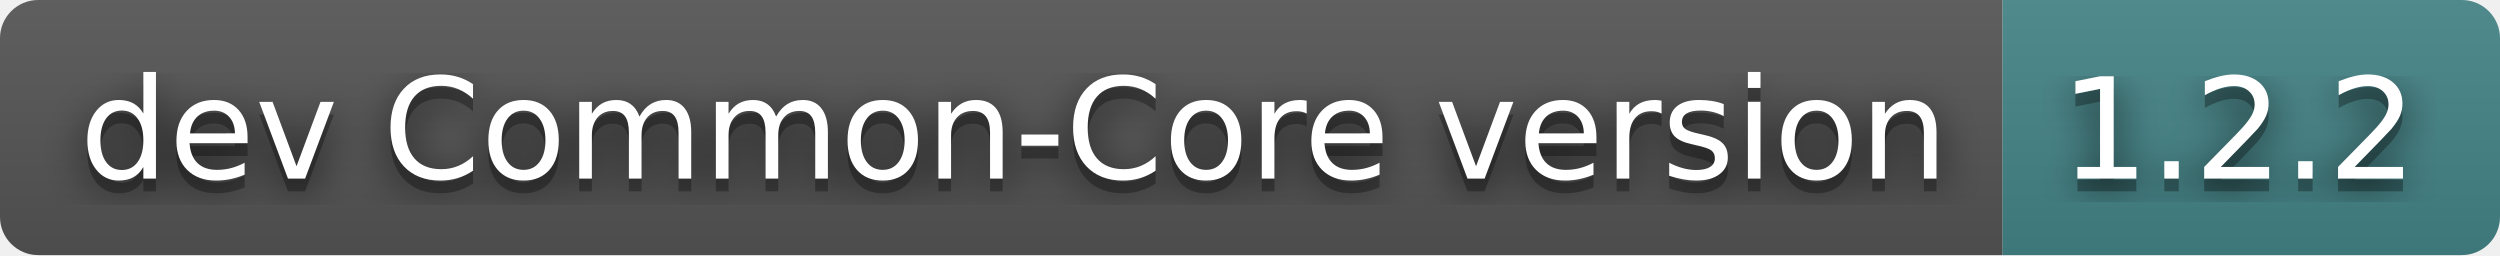
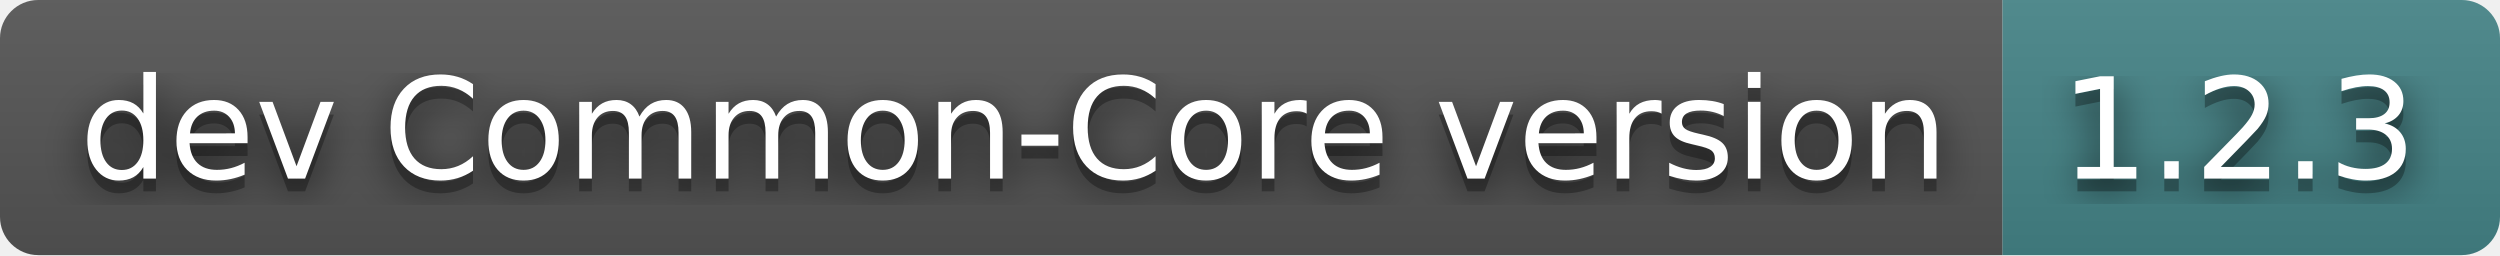
- <svg xmlns="http://www.w3.org/2000/svg" width="196" height="20" role="img" aria-label="dev Common-Core version: 1.2.2">
+ <svg xmlns="http://www.w3.org/2000/svg" width="196" height="20" role="img" aria-label="dev Common-Core version: 1.2.3">
  <filter id="blur">
    <feGaussianBlur in="SourceGraphic" stdDeviation="16" />
  </filter>
  <linearGradient id="s" x2="0" y2="100%">
    <stop offset="0" stop-color="#bbb" stop-opacity=".1" />
    <stop offset="1" stop-opacity=".1" />
  </linearGradient>
  <clipPath id="r">
    <rect width="196" height="20" rx="3" fill="#fff" />
  </clipPath>
  <g clip-path="url(#r)">
    <rect width="157" height="20" fill="#555" />
    <rect x="157" width="39" height="20" fill="#458588" />
    <rect width="196" height="20" fill="url(#s)" />
  </g>
  <g fill="#fff" text-anchor="middle" font-family="Verdana,Geneva,DejaVu Sans,sans-serif" text-rendering="geometricPrecision" font-size="110">
    <text aria-hidden="true" x="795" y="150" fill="#010101" fill-opacity=".80" filter="url(#blur)" transform="scale(.1)" textLength="1470">dev Common-Core version</text>
    <text aria-hidden="true" x="795" y="150" fill="#010101" fill-opacity=".3" transform="scale(.1)" textLength="1470">dev Common-Core version</text>
    <text x="795" y="140" transform="scale(.1)" fill="#fff" textLength="1470">dev Common-Core version</text>
-     <text aria-hidden="true" x="1755" y="150" fill="#010101" fill-opacity=".80" filter="url(#blur)" transform="scale(.1)" textLength="290">1.2.2</text>
-     <text aria-hidden="true" x="1755" y="150" fill="#010101" fill-opacity=".3" transform="scale(.1)" textLength="290">1.2.2</text>
-     <text x="1755" y="140" transform="scale(.1)" fill="#fff" textLength="290">1.2.2</text>
+     <text aria-hidden="true" x="1755" y="150" fill="#010101" fill-opacity=".80" filter="url(#blur)" transform="scale(.1)" textLength="290">1.2.3</text>
+     <text aria-hidden="true" x="1755" y="150" fill="#010101" fill-opacity=".3" transform="scale(.1)" textLength="290">1.2.3</text>
+     <text x="1755" y="140" transform="scale(.1)" fill="#fff" textLength="290">1.2.3</text>
  </g>
</svg>
